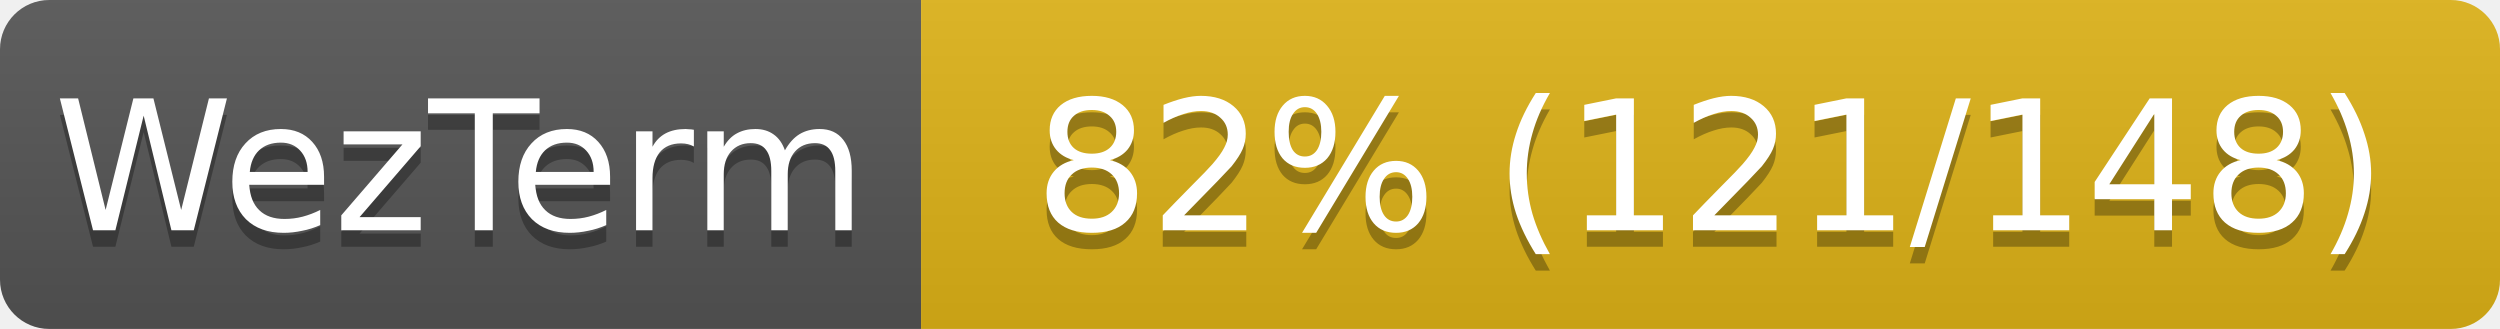
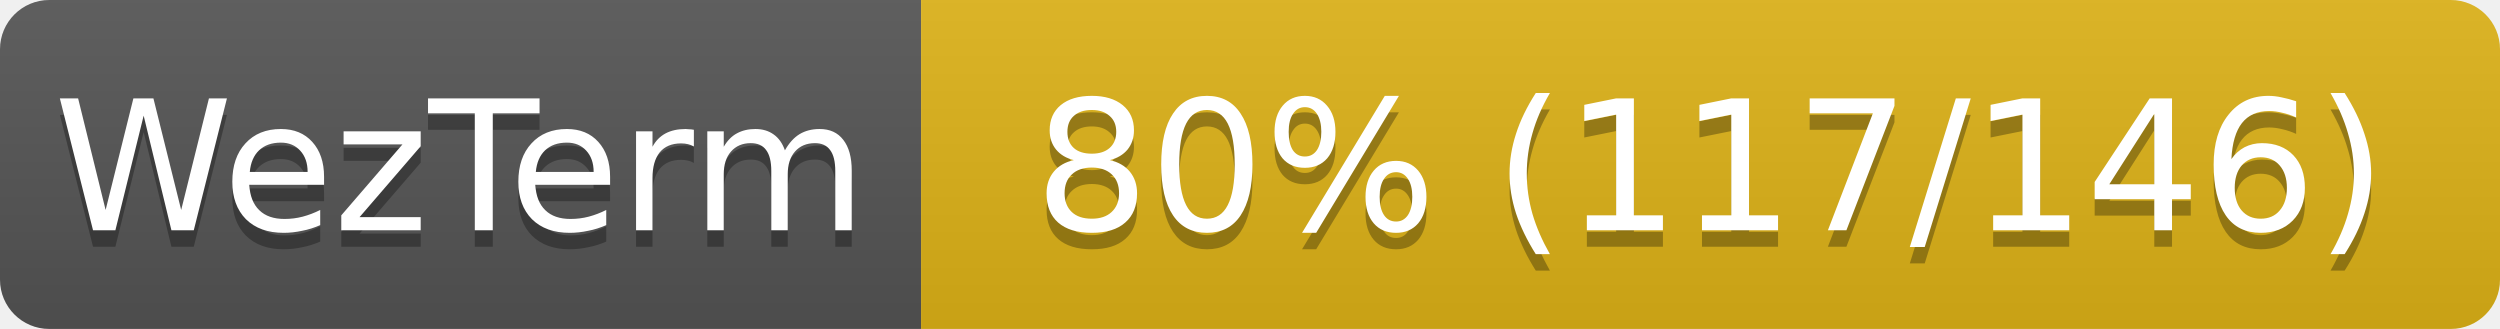
<svg xmlns="http://www.w3.org/2000/svg" width="152" height="20">
  <linearGradient id="s" x2="0" y2="100%">
    <stop offset="0" stop-color="#bbb" stop-opacity=".1" />
    <stop offset="1" stop-opacity=".1" />
  </linearGradient>
  <clipPath id="r">
    <rect width="152" height="20" rx="3" fill="#fff" />
  </clipPath>
  <g clip-path="url(#r)">
    <rect width="56" height="20" fill="#555" />
    <rect x="56" width="96" height="20" fill="#dfb317" />
    <rect width="152" height="20" fill="url(#s)" />
  </g>
  <g fill="#fff" text-anchor="middle" font-family="Verdana,Geneva,DejaVu Sans,sans-serif" font-size="11">
    <text x="28" y="15" fill="#010101" fill-opacity=".3">WezTerm</text>
    <text x="28" y="14">WezTerm</text>
-     <text x="104" y="15" fill="#010101" fill-opacity=".3">82% (121/148)</text>
-     <text x="104" y="14">82% (121/148)</text>
+     <text x="104" y="15" fill="#010101" fill-opacity=".3">80% (117/146)</text>
+     <text x="104" y="14">80% (117/146)</text>
  </g>
</svg>
